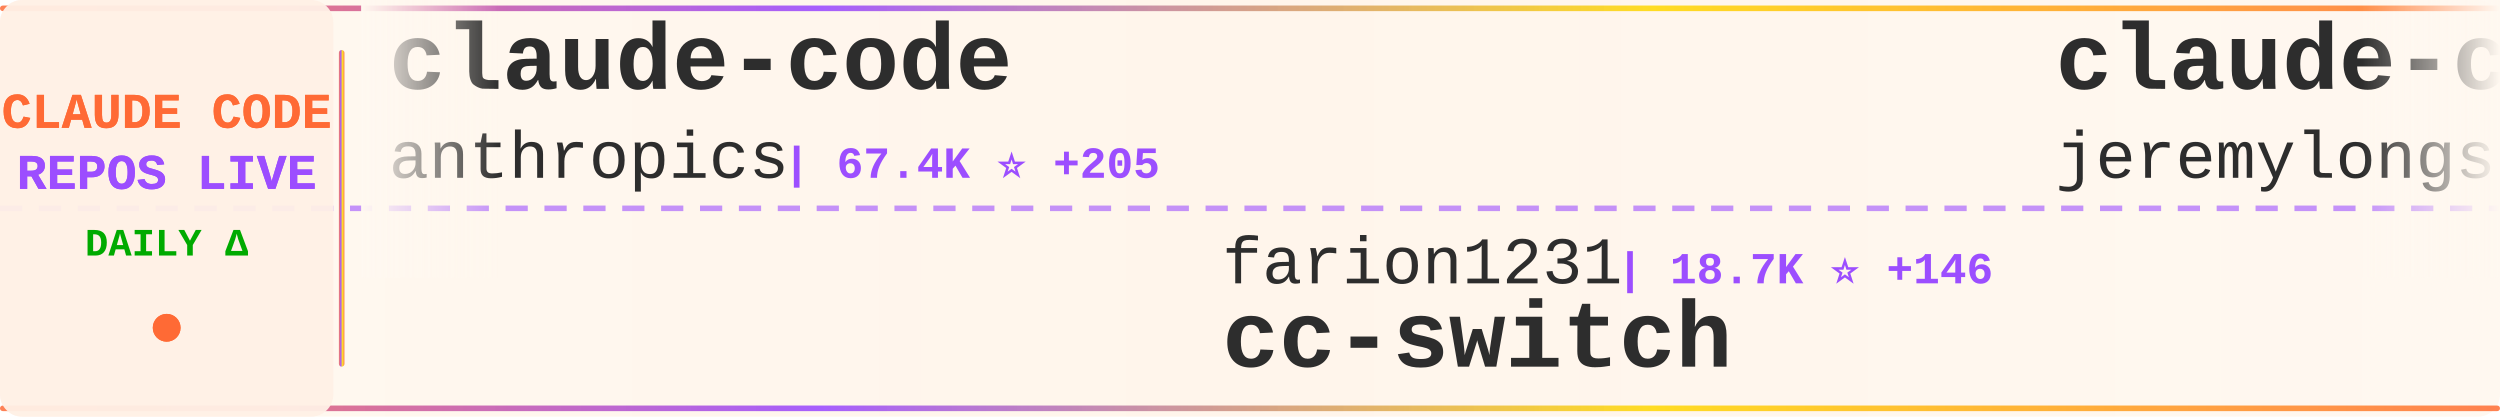
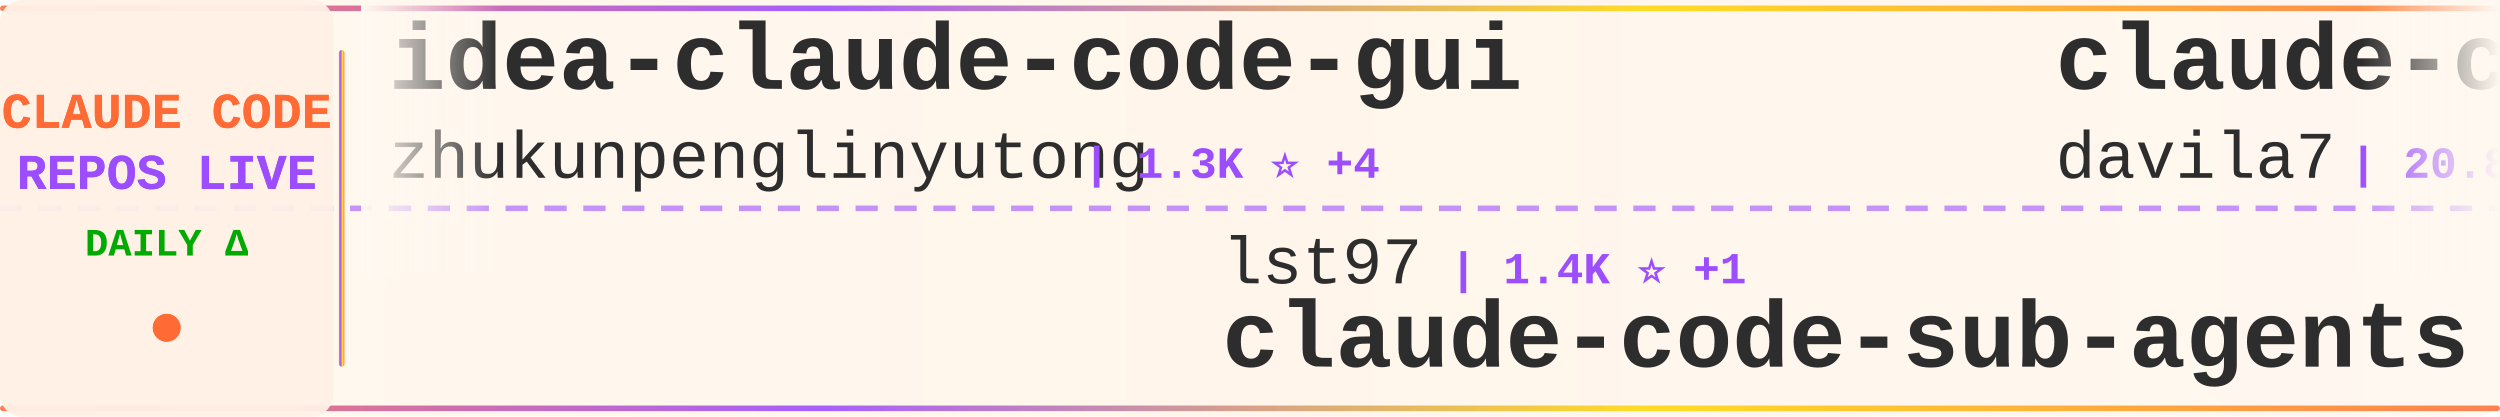
<svg xmlns="http://www.w3.org/2000/svg" width="900" height="150">
  <defs>
    <linearGradient id="tickerBg" x1="0%" y1="0%" x2="100%" y2="0%">
      <stop offset="0%" style="stop-color:#fff8f0;stop-opacity:0.98" />
      <stop offset="50%" style="stop-color:#fff5eb;stop-opacity:1" />
      <stop offset="100%" style="stop-color:#fff8f0;stop-opacity:0.98" />
    </linearGradient>
    <linearGradient id="borderGrad" x1="0%" y1="0%" x2="100%" y2="0%">
      <stop offset="0%" style="stop-color:#FF6B35;stop-opacity:0.85">
        <animate attributeName="stop-opacity" values="0.85;1;0.85" dur="2s" repeatCount="indefinite" />
      </stop>
      <stop offset="33%" style="stop-color:#9C4EFF;stop-opacity:0.9">
        <animate attributeName="stop-opacity" values="0.9;1;0.9" dur="2.2s" repeatCount="indefinite" />
      </stop>
      <stop offset="66%" style="stop-color:#FFD700;stop-opacity:0.85">
        <animate attributeName="stop-opacity" values="0.85;1;0.85" dur="1.8s" repeatCount="indefinite" />
      </stop>
      <stop offset="100%" style="stop-color:#FF6B35;stop-opacity:0.85">
        <animate attributeName="stop-opacity" values="0.85;1;0.85" dur="2s" repeatCount="indefinite" />
      </stop>
    </linearGradient>
    <filter id="textGlow">
      <feGaussianBlur stdDeviation="0.15" result="coloredBlur" />
      <feMerge>
        <feMergeNode in="coloredBlur" />
        <feMergeNode in="SourceGraphic" />
      </feMerge>
    </filter>
    <filter id="metricGlow">
      <feGaussianBlur stdDeviation="0.2" result="coloredBlur" />
      <feMerge>
        <feMergeNode in="coloredBlur" />
        <feMergeNode in="SourceGraphic" />
      </feMerge>
    </filter>
    <linearGradient id="leftFade" x1="0%" y1="0%" x2="100%" y2="0%">
      <stop offset="0%" style="stop-color:#fff8f0;stop-opacity:1" />
      <stop offset="100%" style="stop-color:#fff8f0;stop-opacity:0" />
    </linearGradient>
    <linearGradient id="rightFade" x1="0%" y1="0%" x2="100%" y2="0%">
      <stop offset="0%" style="stop-color:#fff8f0;stop-opacity:0" />
      <stop offset="100%" style="stop-color:#fff8f0;stop-opacity:1" />
    </linearGradient>
  </defs>
  <rect width="900" height="150" fill="url(#tickerBg)" rx="8" />
  <rect x="0" y="2" width="900" height="2" fill="url(#borderGrad)" rx="1" />
  <rect x="0" y="146" width="900" height="2" fill="url(#borderGrad)" rx="1" />
  <line x1="0" y1="75" x2="900" y2="75" stroke="#9C4EFF" stroke-width="2" stroke-dasharray="8 6" opacity="0.6" />
  <rect x="0" y="0" width="120" height="150" fill="#fff0e6" opacity="0.95" rx="8" />
  <text x="60" y="46" font-family="'Courier New', monospace" font-size="18" font-weight="bold" fill="#FF6B35" text-anchor="middle" filter="url(#textGlow)">
    CLAUDE CODE
  </text>
  <text x="60" y="68" font-family="'Courier New', monospace" font-size="18" font-weight="bold" fill="#9C4EFF" text-anchor="middle" filter="url(#textGlow)">
    REPOS LIVE
  </text>
  <text x="60" y="92" font-family="'Courier New', monospace" font-size="14" font-weight="bold" fill="#00aa00" text-anchor="middle">
    DAILY Δ
  </text>
  <circle cx="60" cy="118" r="5" fill="#FF6B35" filter="url(#metricGlow)">
    <animate attributeName="r" values="4;6;4" dur="1.5s" repeatCount="indefinite" />
    <animate attributeName="opacity" values="0.6;1;0.6" dur="1.5s" repeatCount="indefinite" />
  </circle>
  <rect x="122" y="18" width="2" height="114" fill="url(#borderGrad)" rx="1" />
  <clipPath id="tickerClip">
    <rect x="130" y="0" width="770" height="150" />
  </clipPath>
  <g clip-path="url(#tickerClip)">
    <g id="tickerItems">
      <animateTransform attributeName="transform" attributeType="XML" type="translate" from="0 0" to="-3000 0" dur="54s" repeatCount="indefinite" />
      <g transform="translate(0, 0)">
-         <text x="140" y="32" font-family="'Courier New', monospace" font-size="34" font-weight="bold" fill="#2d2d2d">claude-code</text>
-         <text x="140" y="64" font-family="'Courier New', monospace" font-size="24" font-weight="normal" fill="#2d2d2d" opacity="1.0">anthropics</text>
-         <text x="282" y="64" font-family="'Courier New', monospace" font-size="16" font-weight="bold" fill="#9C4EFF"> | 67.4K ⭐ +205</text>
+         <text x="140" y="32" font-family="'Courier New', monospace" font-size="34" font-weight="bold" fill="#2d2d2d">idea-claude-code-gui</text>
+         <text x="140" y="64" font-family="'Courier New', monospace" font-size="24" font-weight="normal" fill="#2d2d2d" opacity="1.0">zhukunpenglinyutong</text>
+         <text x="390" y="64" font-family="'Courier New', monospace" font-size="16" font-weight="bold" fill="#9C4EFF"> | 1.3K ⭐ +4</text>
      </g>
      <g transform="translate(300, 0)">
-         <text x="140" y="102" font-family="'Courier New', monospace" font-size="24" font-weight="normal" fill="#2d2d2d" opacity="1.0">farion1231</text>
-         <text x="282" y="102" font-family="'Courier New', monospace" font-size="16" font-weight="bold" fill="#9C4EFF"> | 18.7K ⭐ +146</text>
-         <text x="140" y="132" font-family="'Courier New', monospace" font-size="34" font-weight="bold" fill="#2d2d2d">cc-switch</text>
+         <text x="140" y="102" font-family="'Courier New', monospace" font-size="24" font-weight="normal" fill="#2d2d2d" opacity="1.0">lst97</text>
+         <text x="222" y="102" font-family="'Courier New', monospace" font-size="16" font-weight="bold" fill="#9C4EFF"> | 1.4K ⭐ +1</text>
+         <text x="140" y="132" font-family="'Courier New', monospace" font-size="34" font-weight="bold" fill="#2d2d2d">claude-code-sub-agents</text>
      </g>
      <g transform="translate(600, 0)">
-         <text x="140" y="32" font-family="'Courier New', monospace" font-size="34" font-weight="bold" fill="#2d2d2d">claude-code-plugins-plus...</text>
-         <text x="140" y="64" font-family="'Courier New', monospace" font-size="24" font-weight="normal" fill="#2d2d2d" opacity="1.0">jeremylongshore</text>
-         <text x="342" y="64" font-family="'Courier New', monospace" font-size="16" font-weight="bold" fill="#9C4EFF"> | 1.4K ⭐ +8</text>
+         <text x="140" y="32" font-family="'Courier New', monospace" font-size="34" font-weight="bold" fill="#2d2d2d">claude-code-templates</text>
+         <text x="140" y="64" font-family="'Courier New', monospace" font-size="24" font-weight="normal" fill="#2d2d2d" opacity="1.0">davila7</text>
+         <text x="246" y="64" font-family="'Courier New', monospace" font-size="16" font-weight="bold" fill="#9C4EFF"> | 20.8K ⭐ +216</text>
      </g>
      <g transform="translate(900, 0)">
-         <text x="140" y="102" font-family="'Courier New', monospace" font-size="24" font-weight="normal" fill="#2d2d2d" opacity="1.0">zhukunpenglinyutong</text>
-         <text x="390" y="102" font-family="'Courier New', monospace" font-size="16" font-weight="bold" fill="#9C4EFF"> | 1.3K ⭐ +2</text>
-         <text x="140" y="132" font-family="'Courier New', monospace" font-size="34" font-weight="bold" fill="#2d2d2d">idea-claude-code-gui</text>
+         <text x="140" y="102" font-family="'Courier New', monospace" font-size="24" font-weight="normal" fill="#2d2d2d" opacity="1.0">0xfurai</text>
+         <text x="246" y="102" font-family="'Courier New', monospace" font-size="16" font-weight="bold" fill="#9C4EFF"> | 710 ⭐ +2</text>
+         <text x="140" y="132" font-family="'Courier New', monospace" font-size="34" font-weight="bold" fill="#2d2d2d">claude-code-subagents</text>
      </g>
      <g transform="translate(1200, 0)">
-         <text x="140" y="32" font-family="'Courier New', monospace" font-size="34" font-weight="bold" fill="#2d2d2d">edmunds-claude-code</text>
-         <text x="140" y="64" font-family="'Courier New', monospace" font-size="24" font-weight="normal" fill="#2d2d2d" opacity="1.0">edmund-io</text>
-         <text x="270" y="64" font-family="'Courier New', monospace" font-size="16" font-weight="bold" fill="#9C4EFF"> | 1.2K ⭐ +7</text>
+         <text x="140" y="32" font-family="'Courier New', monospace" font-size="34" font-weight="bold" fill="#2d2d2d">claude-code-base-action</text>
+         <text x="140" y="64" font-family="'Courier New', monospace" font-size="24" font-weight="normal" fill="#2d2d2d" opacity="1.0">anthropics</text>
+         <text x="282" y="64" font-family="'Courier New', monospace" font-size="16" font-weight="bold" fill="#9C4EFF"> | 576 ⭐ +1</text>
      </g>
      <g transform="translate(1500, 0)">
-         <text x="140" y="102" font-family="'Courier New', monospace" font-size="24" font-weight="normal" fill="#2d2d2d" opacity="1.0">qwibitai</text>
-         <text x="258" y="102" font-family="'Courier New', monospace" font-size="16" font-weight="bold" fill="#9C4EFF"> | 9.2K ⭐ +318</text>
-         <text x="140" y="132" font-family="'Courier New', monospace" font-size="34" font-weight="bold" fill="#2d2d2d">nanoclaw</text>
+         <text x="140" y="102" font-family="'Courier New', monospace" font-size="24" font-weight="normal" fill="#2d2d2d" opacity="1.0">PleasePrompto</text>
+         <text x="318" y="102" font-family="'Courier New', monospace" font-size="16" font-weight="bold" fill="#9C4EFF"> | 3.6K ⭐ +21</text>
+         <text x="140" y="132" font-family="'Courier New', monospace" font-size="34" font-weight="bold" fill="#2d2d2d">notebooklm-skill</text>
      </g>
      <g transform="translate(1800, 0)">
-         <text x="140" y="32" font-family="'Courier New', monospace" font-size="34" font-weight="bold" fill="#2d2d2d">claude-skills</text>
-         <text x="140" y="64" font-family="'Courier New', monospace" font-size="24" font-weight="normal" fill="#2d2d2d" opacity="1.0">alirezarezvani</text>
-         <text x="330" y="64" font-family="'Courier New', monospace" font-size="16" font-weight="bold" fill="#9C4EFF"> | 1.9K ⭐ +14</text>
+         <text x="140" y="32" font-family="'Courier New', monospace" font-size="34" font-weight="bold" fill="#2d2d2d">claude-code.nvim</text>
+         <text x="140" y="64" font-family="'Courier New', monospace" font-size="24" font-weight="normal" fill="#2d2d2d" opacity="1.0">greggh</text>
+         <text x="234" y="64" font-family="'Courier New', monospace" font-size="16" font-weight="bold" fill="#9C4EFF"> | 1.8K ⭐ +6</text>
      </g>
      <g transform="translate(2100, 0)">
-         <text x="140" y="102" font-family="'Courier New', monospace" font-size="24" font-weight="normal" fill="#2d2d2d" opacity="1.0">shareAI-lab</text>
-         <text x="294" y="102" font-family="'Courier New', monospace" font-size="16" font-weight="bold" fill="#9C4EFF"> | 17.2K ⭐ +48</text>
-         <text x="140" y="132" font-family="'Courier New', monospace" font-size="34" font-weight="bold" fill="#2d2d2d">learn-claude-code</text>
+         <text x="140" y="102" font-family="'Courier New', monospace" font-size="24" font-weight="normal" fill="#2d2d2d" opacity="1.0">frankbria</text>
+         <text x="270" y="102" font-family="'Courier New', monospace" font-size="16" font-weight="bold" fill="#9C4EFF"> | 7.0K ⭐ +30</text>
+         <text x="140" y="132" font-family="'Courier New', monospace" font-size="34" font-weight="bold" fill="#2d2d2d">ralph-claude-code</text>
      </g>
      <g transform="translate(2400, 0)">
-         <text x="140" y="32" font-family="'Courier New', monospace" font-size="34" font-weight="bold" fill="#2d2d2d">superpowers</text>
-         <text x="140" y="64" font-family="'Courier New', monospace" font-size="24" font-weight="normal" fill="#2d2d2d" opacity="1.0">obra</text>
-         <text x="210" y="64" font-family="'Courier New', monospace" font-size="16" font-weight="bold" fill="#9C4EFF"> | 53.6K ⭐ +737</text>
+         <text x="140" y="32" font-family="'Courier New', monospace" font-size="34" font-weight="bold" fill="#2d2d2d">Personal_AI_Infrastructu...</text>
+         <text x="140" y="64" font-family="'Courier New', monospace" font-size="24" font-weight="normal" fill="#2d2d2d" opacity="1.0">danielmiessler</text>
+         <text x="330" y="64" font-family="'Courier New', monospace" font-size="16" font-weight="bold" fill="#9C4EFF"> | 8.7K ⭐ +121</text>
      </g>
      <g transform="translate(2700, 0)">
-         <text x="140" y="102" font-family="'Courier New', monospace" font-size="24" font-weight="normal" fill="#2d2d2d" opacity="1.0">andrepimenta</text>
-         <text x="306" y="102" font-family="'Courier New', monospace" font-size="16" font-weight="bold" fill="#9C4EFF"> | 989 ⭐</text>
-         <text x="140" y="132" font-family="'Courier New', monospace" font-size="34" font-weight="bold" fill="#2d2d2d">claude-code-chat</text>
+         <text x="140" y="102" font-family="'Courier New', monospace" font-size="24" font-weight="normal" fill="#2d2d2d" opacity="1.0">anthropics</text>
+         <text x="282" y="102" font-family="'Courier New', monospace" font-size="16" font-weight="bold" fill="#9C4EFF"> | 7.6K ⭐ +49</text>
+         <text x="140" y="132" font-family="'Courier New', monospace" font-size="34" font-weight="bold" fill="#2d2d2d">claude-plugins-official</text>
      </g>
      <g transform="translate(3000, 0)">
-         <text x="140" y="32" font-family="'Courier New', monospace" font-size="34" font-weight="bold" fill="#2d2d2d">claude-code</text>
-         <text x="140" y="64" font-family="'Courier New', monospace" font-size="24" font-weight="normal" fill="#2d2d2d" opacity="1.0">anthropics</text>
-         <text x="282" y="64" font-family="'Courier New', monospace" font-size="16" font-weight="bold" fill="#9C4EFF"> | 67.4K ⭐ +205</text>
+         <text x="140" y="32" font-family="'Courier New', monospace" font-size="34" font-weight="bold" fill="#2d2d2d">idea-claude-code-gui</text>
+         <text x="140" y="64" font-family="'Courier New', monospace" font-size="24" font-weight="normal" fill="#2d2d2d" opacity="1.0">zhukunpenglinyutong</text>
+         <text x="390" y="64" font-family="'Courier New', monospace" font-size="16" font-weight="bold" fill="#9C4EFF"> | 1.3K ⭐ +4</text>
      </g>
      <g transform="translate(3300, 0)">
-         <text x="140" y="102" font-family="'Courier New', monospace" font-size="24" font-weight="normal" fill="#2d2d2d" opacity="1.0">farion1231</text>
-         <text x="282" y="102" font-family="'Courier New', monospace" font-size="16" font-weight="bold" fill="#9C4EFF"> | 18.7K ⭐ +146</text>
-         <text x="140" y="132" font-family="'Courier New', monospace" font-size="34" font-weight="bold" fill="#2d2d2d">cc-switch</text>
+         <text x="140" y="102" font-family="'Courier New', monospace" font-size="24" font-weight="normal" fill="#2d2d2d" opacity="1.0">lst97</text>
+         <text x="222" y="102" font-family="'Courier New', monospace" font-size="16" font-weight="bold" fill="#9C4EFF"> | 1.4K ⭐ +1</text>
+         <text x="140" y="132" font-family="'Courier New', monospace" font-size="34" font-weight="bold" fill="#2d2d2d">claude-code-sub-agents</text>
      </g>
      <g transform="translate(3600, 0)">
-         <text x="140" y="32" font-family="'Courier New', monospace" font-size="34" font-weight="bold" fill="#2d2d2d">claude-code-plugins-plus...</text>
-         <text x="140" y="64" font-family="'Courier New', monospace" font-size="24" font-weight="normal" fill="#2d2d2d" opacity="1.0">jeremylongshore</text>
-         <text x="342" y="64" font-family="'Courier New', monospace" font-size="16" font-weight="bold" fill="#9C4EFF"> | 1.4K ⭐ +8</text>
+         <text x="140" y="32" font-family="'Courier New', monospace" font-size="34" font-weight="bold" fill="#2d2d2d">claude-code-templates</text>
+         <text x="140" y="64" font-family="'Courier New', monospace" font-size="24" font-weight="normal" fill="#2d2d2d" opacity="1.0">davila7</text>
+         <text x="246" y="64" font-family="'Courier New', monospace" font-size="16" font-weight="bold" fill="#9C4EFF"> | 20.8K ⭐ +216</text>
      </g>
      <g transform="translate(3900, 0)">
-         <text x="140" y="102" font-family="'Courier New', monospace" font-size="24" font-weight="normal" fill="#2d2d2d" opacity="1.0">zhukunpenglinyutong</text>
-         <text x="390" y="102" font-family="'Courier New', monospace" font-size="16" font-weight="bold" fill="#9C4EFF"> | 1.3K ⭐ +2</text>
-         <text x="140" y="132" font-family="'Courier New', monospace" font-size="34" font-weight="bold" fill="#2d2d2d">idea-claude-code-gui</text>
+         <text x="140" y="102" font-family="'Courier New', monospace" font-size="24" font-weight="normal" fill="#2d2d2d" opacity="1.0">0xfurai</text>
+         <text x="246" y="102" font-family="'Courier New', monospace" font-size="16" font-weight="bold" fill="#9C4EFF"> | 710 ⭐ +2</text>
+         <text x="140" y="132" font-family="'Courier New', monospace" font-size="34" font-weight="bold" fill="#2d2d2d">claude-code-subagents</text>
      </g>
    </g>
  </g>
  <rect x="130" y="0" width="50" height="100" fill="url(#leftFade)" />
  <rect x="850" y="0" width="50" height="100" fill="url(#rightFade)" />
</svg>
